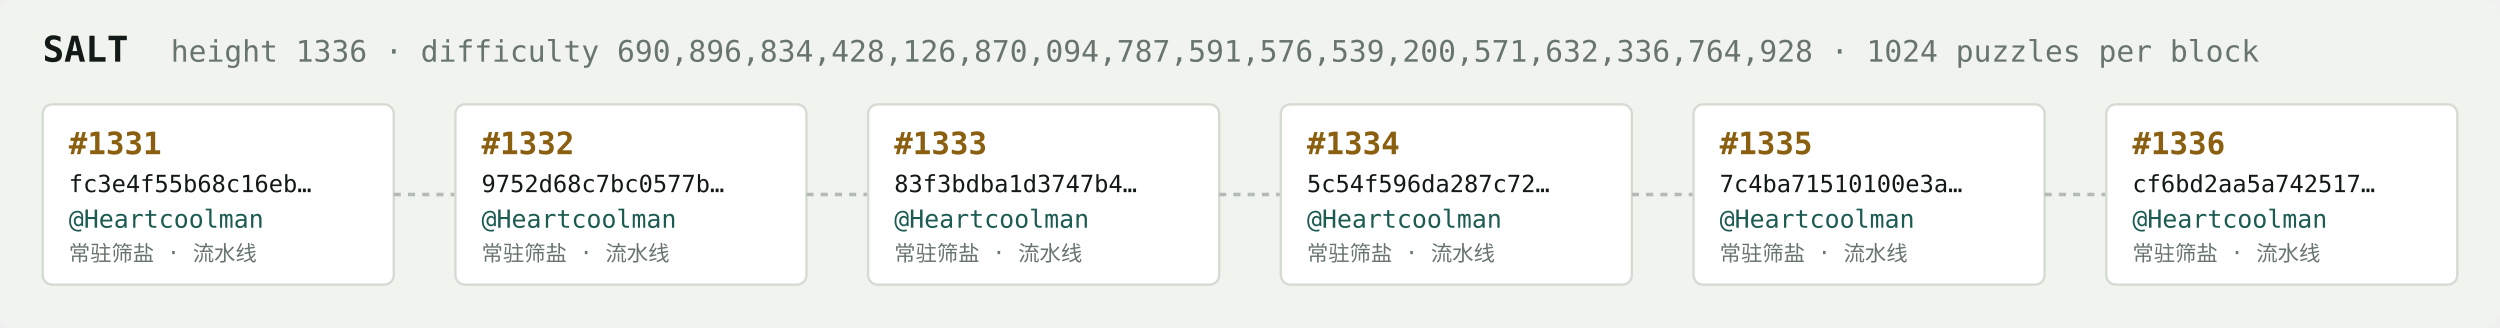
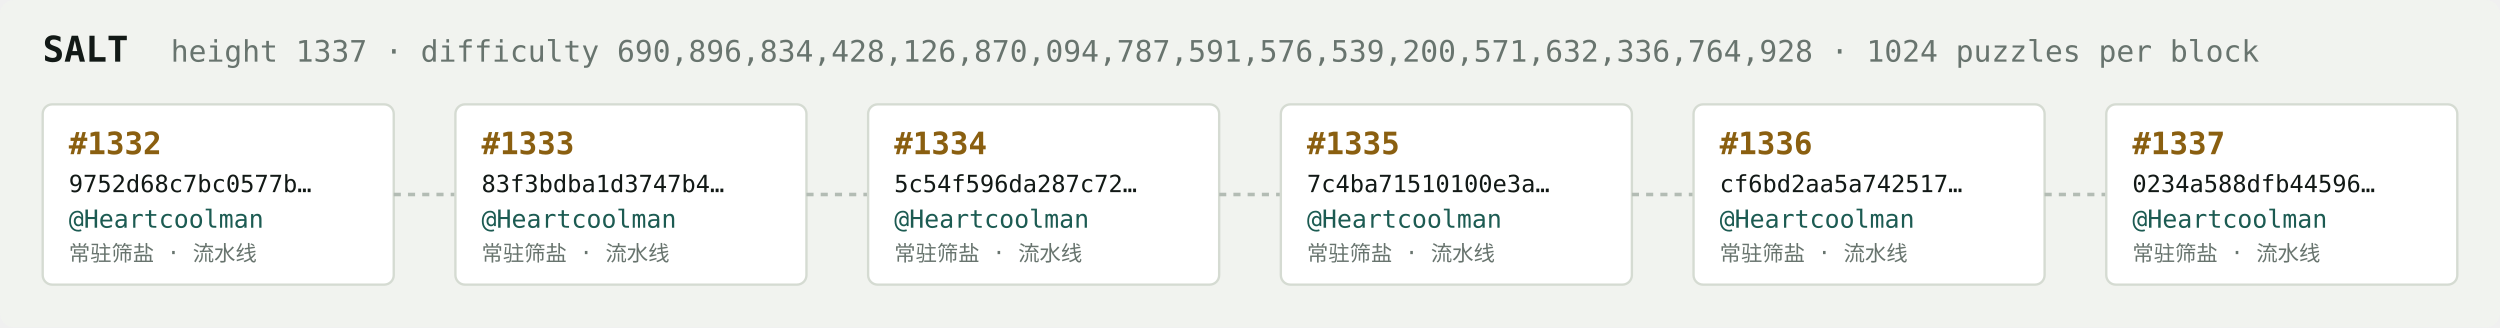
<svg xmlns="http://www.w3.org/2000/svg" width="1054" height="138" viewBox="0 0 1054 138" font-family="ui-monospace,SFMono-Regular,Menlo,monospace">
  <rect fill="#f1f3ef" width="1054" height="138" rx="6" />
  <text x="18" y="26" fill="#121916" font-size="15" font-weight="700">SALT</text>
-   <text x="72" y="26" fill="#68746e" font-size="12.5">height 1336 · difficulty 690,896,834,428,126,870,094,787,591,576,539,200,571,632,336,764,928 · 1024 puzzles per block</text>
+   <text x="72" y="26" fill="#68746e" font-size="12.5">height 1337 · difficulty 690,896,834,428,126,870,094,787,591,576,539,200,571,632,336,764,928 · 1024 puzzles per block</text>
  <rect x="18" y="44" width="148" height="76" rx="4" fill="#ffffff" stroke="#d5dbd2" stroke-width="1" />
-   <text x="29" y="65" fill="#8a5f10" font-size="13" font-weight="700">#1331</text>
-   <text x="29" y="81" fill="#121916" font-size="10">fc3e4f55b68c16eb…</text>
+   <text x="29" y="65" fill="#8a5f10" font-size="13" font-weight="700">#1332</text>
+   <text x="29" y="81" fill="#121916" font-size="10">9752d68c7bc0577b…</text>
  <text x="29" y="96" fill="#1c5b52" font-size="10.5">@Heartcoolman</text>
  <text x="29" y="110" fill="#68746e" font-size="9">常驻筛盐 · 流水线</text>
  <line x1="166" y1="82.0" x2="192" y2="82.0" stroke="#b3bcb4" stroke-width="1.5" stroke-dasharray="3 3" />
  <rect x="192" y="44" width="148" height="76" rx="4" fill="#ffffff" stroke="#d5dbd2" stroke-width="1" />
-   <text x="203" y="65" fill="#8a5f10" font-size="13" font-weight="700">#1332</text>
-   <text x="203" y="81" fill="#121916" font-size="10">9752d68c7bc0577b…</text>
+   <text x="203" y="65" fill="#8a5f10" font-size="13" font-weight="700">#1333</text>
+   <text x="203" y="81" fill="#121916" font-size="10">83f3bdba1d3747b4…</text>
  <text x="203" y="96" fill="#1c5b52" font-size="10.5">@Heartcoolman</text>
  <text x="203" y="110" fill="#68746e" font-size="9">常驻筛盐 · 流水线</text>
  <line x1="340" y1="82.0" x2="366" y2="82.0" stroke="#b3bcb4" stroke-width="1.5" stroke-dasharray="3 3" />
  <rect x="366" y="44" width="148" height="76" rx="4" fill="#ffffff" stroke="#d5dbd2" stroke-width="1" />
-   <text x="377" y="65" fill="#8a5f10" font-size="13" font-weight="700">#1333</text>
-   <text x="377" y="81" fill="#121916" font-size="10">83f3bdba1d3747b4…</text>
+   <text x="377" y="65" fill="#8a5f10" font-size="13" font-weight="700">#1334</text>
+   <text x="377" y="81" fill="#121916" font-size="10">5c54f596da287c72…</text>
  <text x="377" y="96" fill="#1c5b52" font-size="10.5">@Heartcoolman</text>
  <text x="377" y="110" fill="#68746e" font-size="9">常驻筛盐 · 流水线</text>
  <line x1="514" y1="82.0" x2="540" y2="82.0" stroke="#b3bcb4" stroke-width="1.5" stroke-dasharray="3 3" />
  <rect x="540" y="44" width="148" height="76" rx="4" fill="#ffffff" stroke="#d5dbd2" stroke-width="1" />
-   <text x="551" y="65" fill="#8a5f10" font-size="13" font-weight="700">#1334</text>
-   <text x="551" y="81" fill="#121916" font-size="10">5c54f596da287c72…</text>
+   <text x="551" y="65" fill="#8a5f10" font-size="13" font-weight="700">#1335</text>
+   <text x="551" y="81" fill="#121916" font-size="10">7c4ba71510100e3a…</text>
  <text x="551" y="96" fill="#1c5b52" font-size="10.5">@Heartcoolman</text>
  <text x="551" y="110" fill="#68746e" font-size="9">常驻筛盐 · 流水线</text>
  <line x1="688" y1="82.0" x2="714" y2="82.0" stroke="#b3bcb4" stroke-width="1.5" stroke-dasharray="3 3" />
  <rect x="714" y="44" width="148" height="76" rx="4" fill="#ffffff" stroke="#d5dbd2" stroke-width="1" />
-   <text x="725" y="65" fill="#8a5f10" font-size="13" font-weight="700">#1335</text>
-   <text x="725" y="81" fill="#121916" font-size="10">7c4ba71510100e3a…</text>
+   <text x="725" y="65" fill="#8a5f10" font-size="13" font-weight="700">#1336</text>
+   <text x="725" y="81" fill="#121916" font-size="10">cf6bd2aa5a742517…</text>
  <text x="725" y="96" fill="#1c5b52" font-size="10.5">@Heartcoolman</text>
  <text x="725" y="110" fill="#68746e" font-size="9">常驻筛盐 · 流水线</text>
  <line x1="862" y1="82.0" x2="888" y2="82.0" stroke="#b3bcb4" stroke-width="1.5" stroke-dasharray="3 3" />
  <rect x="888" y="44" width="148" height="76" rx="4" fill="#ffffff" stroke="#d5dbd2" stroke-width="1" />
-   <text x="899" y="65" fill="#8a5f10" font-size="13" font-weight="700">#1336</text>
-   <text x="899" y="81" fill="#121916" font-size="10">cf6bd2aa5a742517…</text>
+   <text x="899" y="65" fill="#8a5f10" font-size="13" font-weight="700">#1337</text>
+   <text x="899" y="81" fill="#121916" font-size="10">0234a588dfb44596…</text>
  <text x="899" y="96" fill="#1c5b52" font-size="10.5">@Heartcoolman</text>
  <text x="899" y="110" fill="#68746e" font-size="9">常驻筛盐 · 流水线</text>
</svg>
